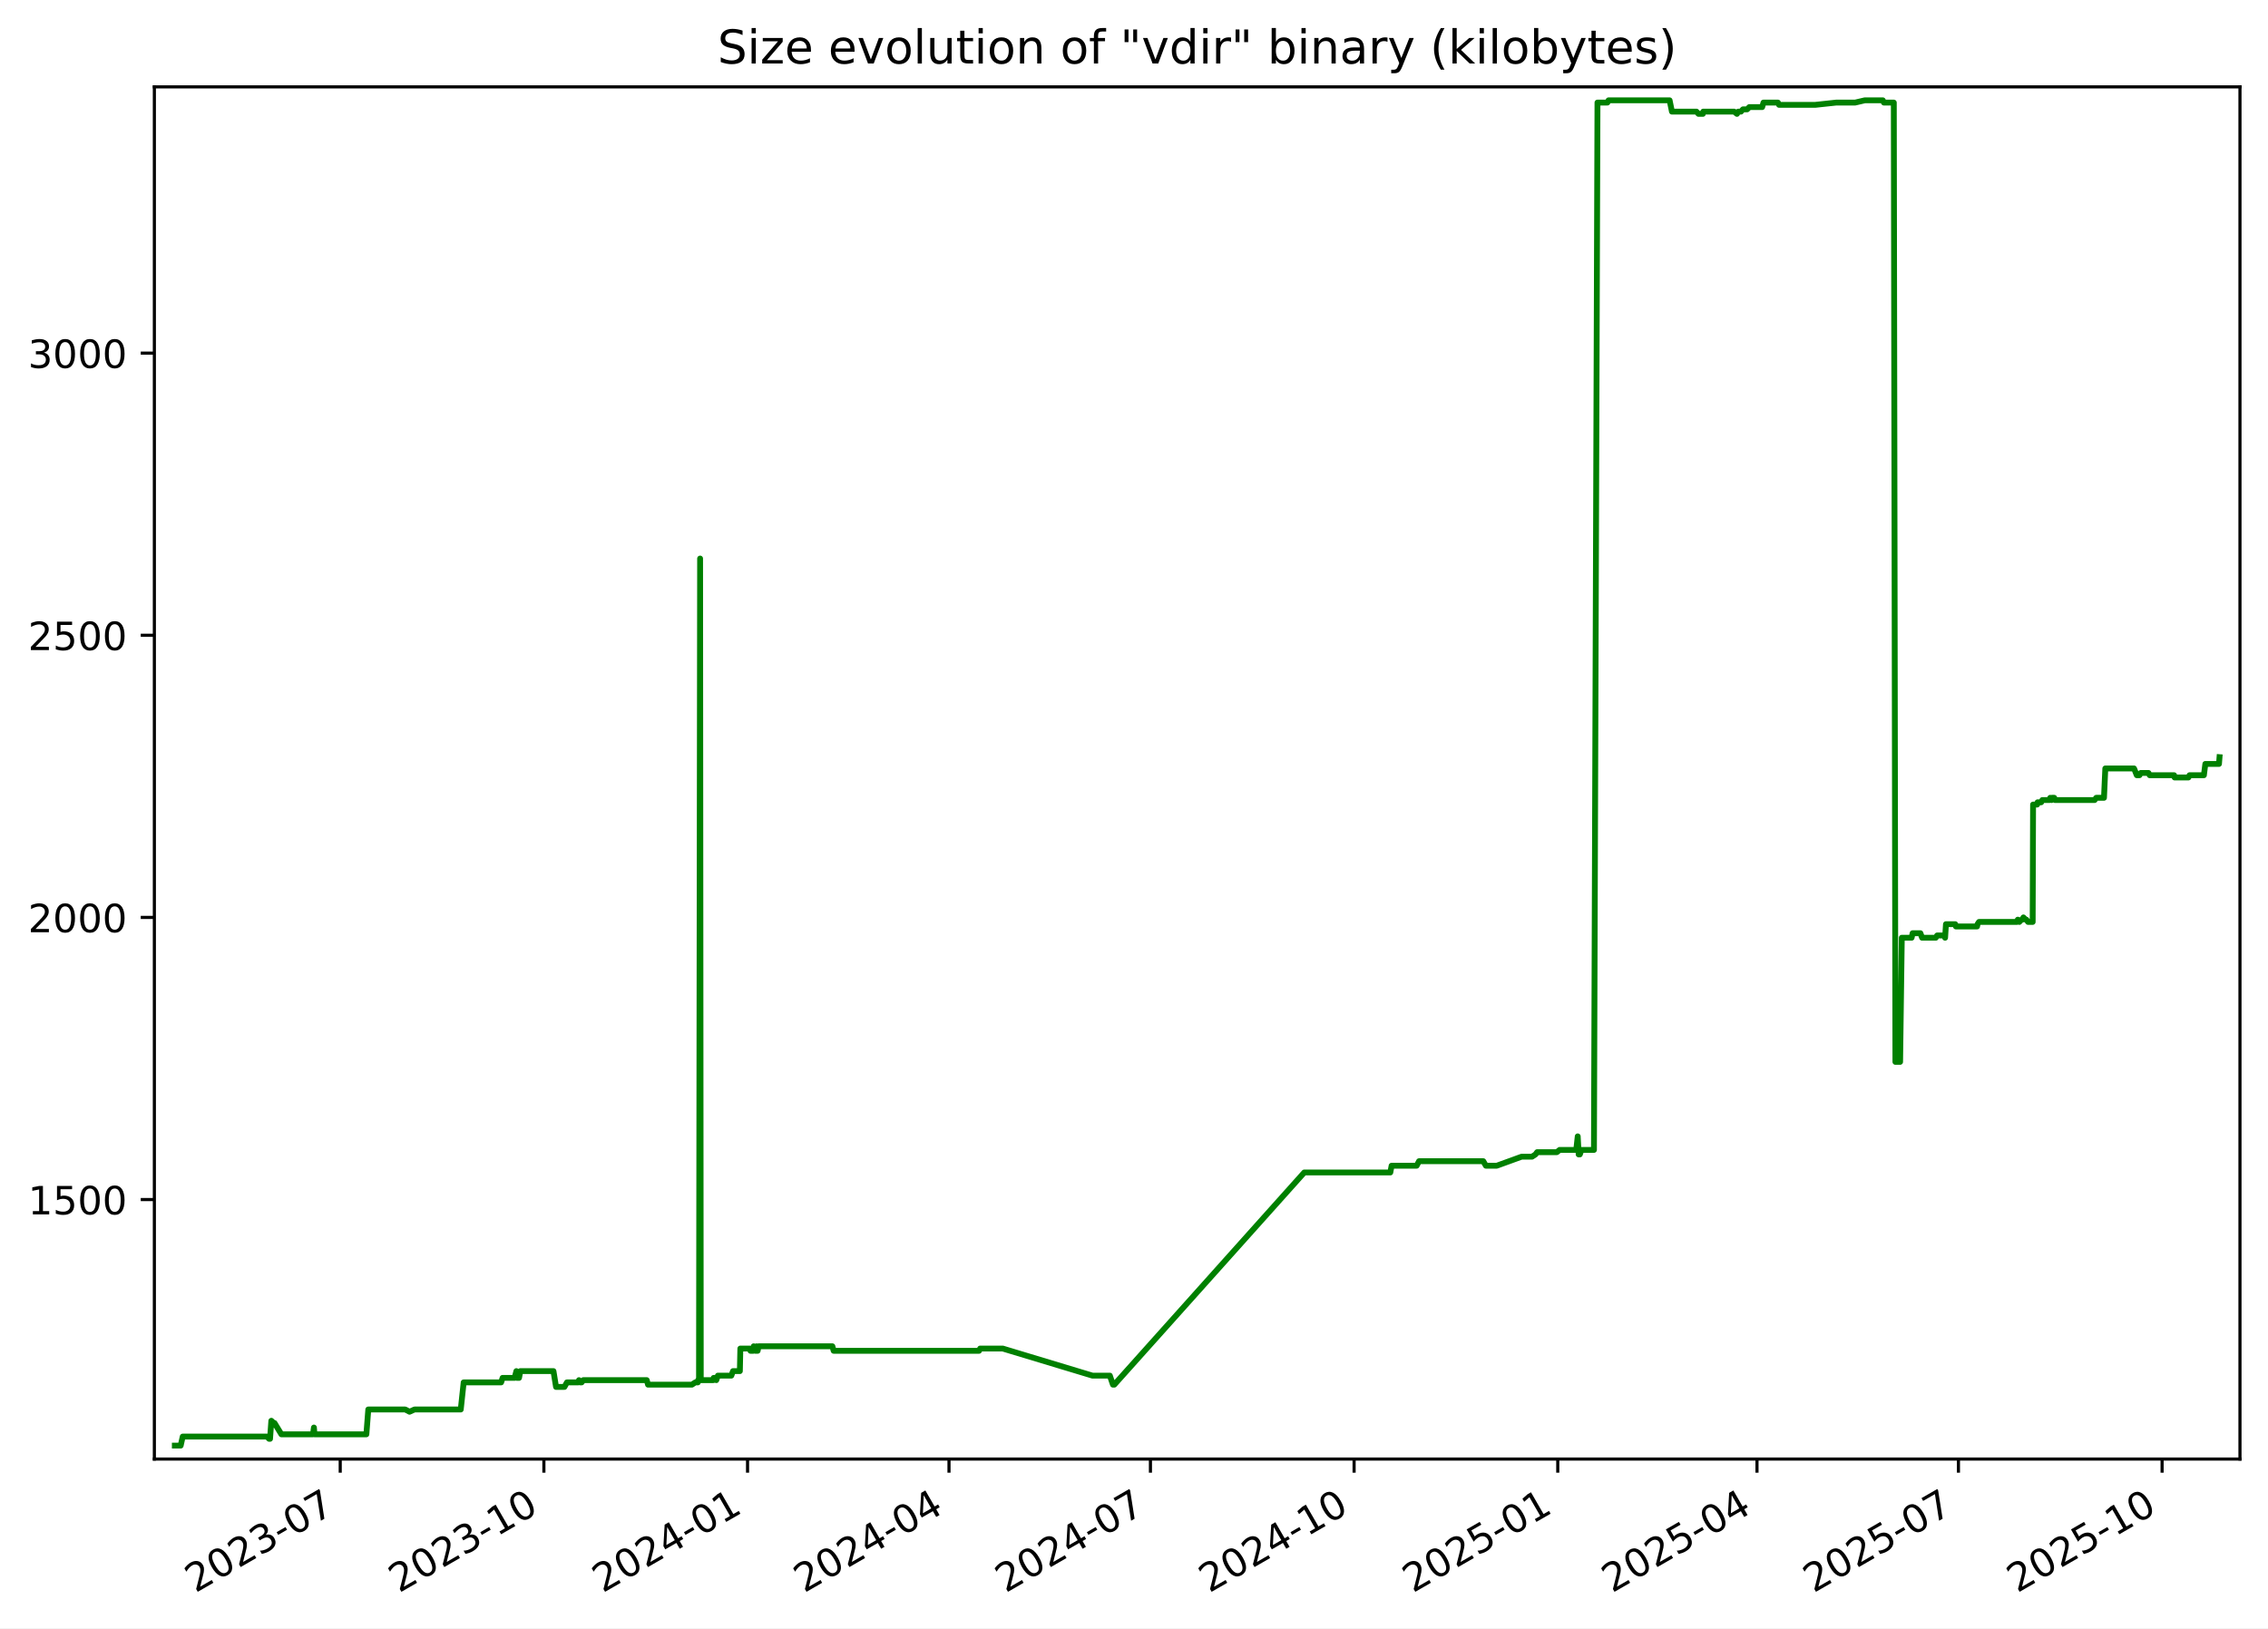
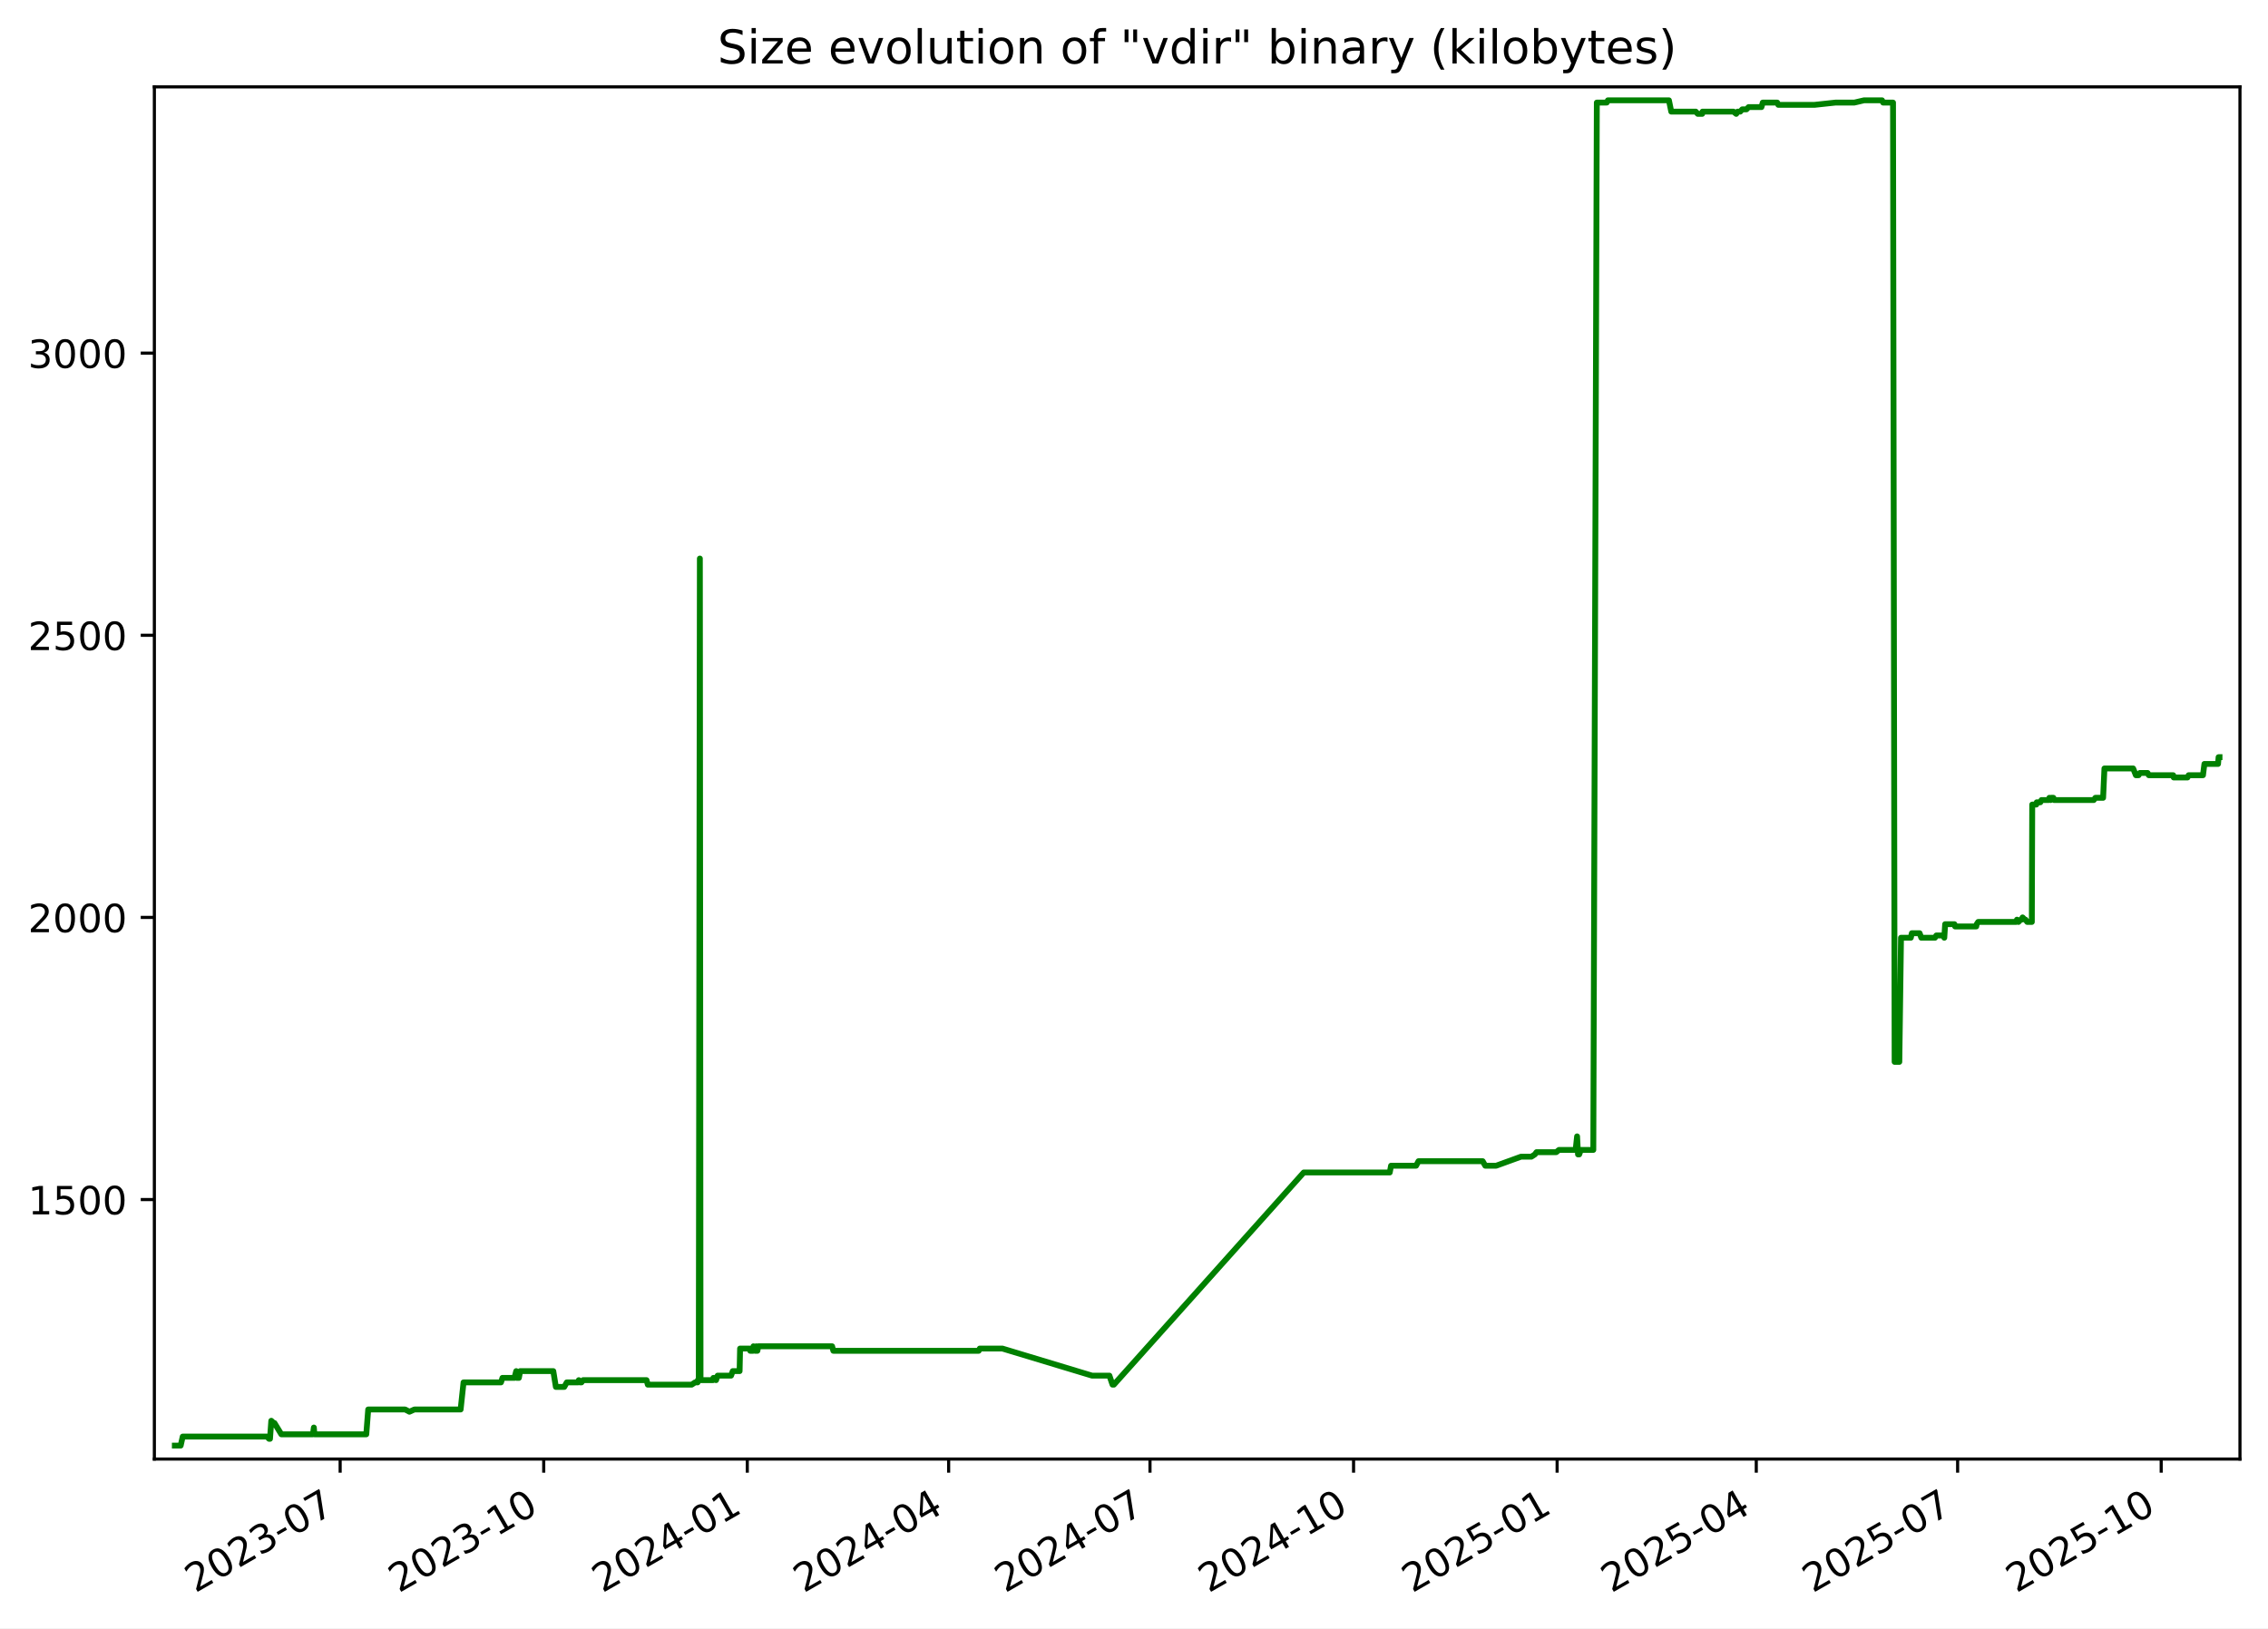
<svg xmlns="http://www.w3.org/2000/svg" xmlns:xlink="http://www.w3.org/1999/xlink" width="582.53pt" height="418.303pt" viewBox="0 0 582.53 418.303" version="1.1">
  <defs>
    <style type="text/css">*{stroke-linejoin: round; stroke-linecap: butt}</style>
  </defs>
  <g id="figure_1">
    <g id="patch_1">
      <path d="M -0 418.303  L 582.53 418.303  L 582.53 0  L -0 0  z " style="fill: #ffffff" />
    </g>
    <g id="axes_1">
      <g id="patch_2">
        <path d="M 39.65 374.83  L 575.33 374.83  L 575.33 22.318  L 39.65 22.318  z " style="fill: #ffffff" />
      </g>
      <g id="matplotlib.axis_1">
        <g id="xtick_1">
          <g id="line2d_1">
            <defs>
-               <path id="m3f18b991e2" d="M 0 0  L 0 3.5  " style="stroke: #000000; stroke-width: 0.8" />
+               <path id="me68d74a80e" d="M 0 0  L 0 3.5  " style="stroke: #000000; stroke-width: 0.8" />
            </defs>
            <g>
-               <use xlink:href="#m3f18b991e2" x="87.387" y="374.83" style="stroke: #000000; stroke-width: 0.8" />
+               <use xlink:href="#me68d74a80e" x="87.367" y="374.83" style="stroke: #000000; stroke-width: 0.8" />
            </g>
          </g>
          <g id="text_1">
-             <g transform="translate(50.16171 409.302) rotate(-30) scale(0.1 -0.1)">
+             <g transform="translate(50.14237 409.302) rotate(-30) scale(0.1 -0.1)">
              <defs>
                <path id="DejaVuSans-32" d="M 1228 531  L 3431 531  L 3431 0  L 469 0  L 469 531  Q 828 903 1448 1529  Q 2069 2156 2228 2338  Q 2531 2678 2651 2914  Q 2772 3150 2772 3378  Q 2772 3750 2511 3984  Q 2250 4219 1831 4219  Q 1534 4219 1204 4116  Q 875 4013 500 3803  L 500 4441  Q 881 4594 1212 4672  Q 1544 4750 1819 4750  Q 2544 4750 2975 4387  Q 3406 4025 3406 3419  Q 3406 3131 3298 2873  Q 3191 2616 2906 2266  Q 2828 2175 2409 1742  Q 1991 1309 1228 531  z " transform="scale(0.015625)" />
                <path id="DejaVuSans-30" d="M 2034 4250  Q 1547 4250 1301 3770  Q 1056 3291 1056 2328  Q 1056 1369 1301 889  Q 1547 409 2034 409  Q 2525 409 2770 889  Q 3016 1369 3016 2328  Q 3016 3291 2770 3770  Q 2525 4250 2034 4250  z M 2034 4750  Q 2819 4750 3233 4129  Q 3647 3509 3647 2328  Q 3647 1150 3233 529  Q 2819 -91 2034 -91  Q 1250 -91 836 529  Q 422 1150 422 2328  Q 422 3509 836 4129  Q 1250 4750 2034 4750  z " transform="scale(0.015625)" />
                <path id="DejaVuSans-33" d="M 2597 2516  Q 3050 2419 3304 2112  Q 3559 1806 3559 1356  Q 3559 666 3084 287  Q 2609 -91 1734 -91  Q 1441 -91 1130 -33  Q 819 25 488 141  L 488 750  Q 750 597 1062 519  Q 1375 441 1716 441  Q 2309 441 2620 675  Q 2931 909 2931 1356  Q 2931 1769 2642 2001  Q 2353 2234 1838 2234  L 1294 2234  L 1294 2753  L 1863 2753  Q 2328 2753 2575 2939  Q 2822 3125 2822 3475  Q 2822 3834 2567 4026  Q 2313 4219 1838 4219  Q 1578 4219 1281 4162  Q 984 4106 628 3988  L 628 4550  Q 988 4650 1302 4700  Q 1616 4750 1894 4750  Q 2613 4750 3031 4423  Q 3450 4097 3450 3541  Q 3450 3153 3228 2886  Q 3006 2619 2597 2516  z " transform="scale(0.015625)" />
                <path id="DejaVuSans-2d" d="M 313 2009  L 1997 2009  L 1997 1497  L 313 1497  L 313 2009  z " transform="scale(0.015625)" />
                <path id="DejaVuSans-37" d="M 525 4666  L 3525 4666  L 3525 4397  L 1831 0  L 1172 0  L 2766 4134  L 525 4134  L 525 4666  z " transform="scale(0.015625)" />
              </defs>
              <use xlink:href="#DejaVuSans-32" />
              <use xlink:href="#DejaVuSans-30" x="63.623" />
              <use xlink:href="#DejaVuSans-32" x="127.246" />
              <use xlink:href="#DejaVuSans-33" x="190.869" />
              <use xlink:href="#DejaVuSans-2d" x="254.492" />
              <use xlink:href="#DejaVuSans-30" x="290.576" />
              <use xlink:href="#DejaVuSans-37" x="354.199" />
            </g>
          </g>
        </g>
        <g id="xtick_2">
          <g id="line2d_2">
            <g>
-               <use xlink:href="#m3f18b991e2" x="139.696" y="374.83" style="stroke: #000000; stroke-width: 0.8" />
+               <use xlink:href="#me68d74a80e" x="139.653" y="374.83" style="stroke: #000000; stroke-width: 0.8" />
            </g>
          </g>
          <g id="text_2">
-             <g transform="translate(102.4712 409.302) rotate(-30) scale(0.1 -0.1)">
+             <g transform="translate(102.4281 409.302) rotate(-30) scale(0.1 -0.1)">
              <defs>
                <path id="DejaVuSans-31" d="M 794 531  L 1825 531  L 1825 4091  L 703 3866  L 703 4441  L 1819 4666  L 2450 4666  L 2450 531  L 3481 531  L 3481 0  L 794 0  L 794 531  z " transform="scale(0.015625)" />
              </defs>
              <use xlink:href="#DejaVuSans-32" />
              <use xlink:href="#DejaVuSans-30" x="63.623" />
              <use xlink:href="#DejaVuSans-32" x="127.246" />
              <use xlink:href="#DejaVuSans-33" x="190.869" />
              <use xlink:href="#DejaVuSans-2d" x="254.492" />
              <use xlink:href="#DejaVuSans-31" x="290.576" />
              <use xlink:href="#DejaVuSans-30" x="354.199" />
            </g>
          </g>
        </g>
        <g id="xtick_3">
          <g id="line2d_3">
            <g>
-               <use xlink:href="#m3f18b991e2" x="192.006" y="374.83" style="stroke: #000000; stroke-width: 0.8" />
+               <use xlink:href="#me68d74a80e" x="191.939" y="374.83" style="stroke: #000000; stroke-width: 0.8" />
            </g>
          </g>
          <g id="text_3">
-             <g transform="translate(154.7808 409.302) rotate(-30) scale(0.1 -0.1)">
+             <g transform="translate(154.7138 409.302) rotate(-30) scale(0.1 -0.1)">
              <defs>
                <path id="DejaVuSans-34" d="M 2419 4116  L 825 1625  L 2419 1625  L 2419 4116  z M 2253 4666  L 3047 4666  L 3047 1625  L 3713 1625  L 3713 1100  L 3047 1100  L 3047 0  L 2419 0  L 2419 1100  L 313 1100  L 313 1709  L 2253 4666  z " transform="scale(0.015625)" />
              </defs>
              <use xlink:href="#DejaVuSans-32" />
              <use xlink:href="#DejaVuSans-30" x="63.623" />
              <use xlink:href="#DejaVuSans-32" x="127.246" />
              <use xlink:href="#DejaVuSans-34" x="190.869" />
              <use xlink:href="#DejaVuSans-2d" x="254.492" />
              <use xlink:href="#DejaVuSans-30" x="290.576" />
              <use xlink:href="#DejaVuSans-31" x="354.199" />
            </g>
          </g>
        </g>
        <g id="xtick_4">
          <g id="line2d_4">
            <g>
-               <use xlink:href="#m3f18b991e2" x="243.747" y="374.83" style="stroke: #000000; stroke-width: 0.8" />
+               <use xlink:href="#me68d74a80e" x="243.656" y="374.83" style="stroke: #000000; stroke-width: 0.8" />
            </g>
          </g>
          <g id="text_4">
-             <g transform="translate(206.5217 409.302) rotate(-30) scale(0.1 -0.1)">
+             <g transform="translate(206.4312 409.302) rotate(-30) scale(0.1 -0.1)">
              <use xlink:href="#DejaVuSans-32" />
              <use xlink:href="#DejaVuSans-30" x="63.623" />
              <use xlink:href="#DejaVuSans-32" x="127.246" />
              <use xlink:href="#DejaVuSans-34" x="190.869" />
              <use xlink:href="#DejaVuSans-2d" x="254.492" />
              <use xlink:href="#DejaVuSans-30" x="290.576" />
              <use xlink:href="#DejaVuSans-34" x="354.199" />
            </g>
          </g>
        </g>
        <g id="xtick_5">
          <g id="line2d_5">
            <g>
-               <use xlink:href="#m3f18b991e2" x="295.487" y="374.83" style="stroke: #000000; stroke-width: 0.8" />
+               <use xlink:href="#me68d74a80e" x="295.373" y="374.83" style="stroke: #000000; stroke-width: 0.8" />
            </g>
          </g>
          <g id="text_5">
-             <g transform="translate(258.2627 409.302) rotate(-30) scale(0.1 -0.1)">
+             <g transform="translate(258.1486 409.302) rotate(-30) scale(0.1 -0.1)">
              <use xlink:href="#DejaVuSans-32" />
              <use xlink:href="#DejaVuSans-30" x="63.623" />
              <use xlink:href="#DejaVuSans-32" x="127.246" />
              <use xlink:href="#DejaVuSans-34" x="190.869" />
              <use xlink:href="#DejaVuSans-2d" x="254.492" />
              <use xlink:href="#DejaVuSans-30" x="290.576" />
              <use xlink:href="#DejaVuSans-37" x="354.199" />
            </g>
          </g>
        </g>
        <g id="xtick_6">
          <g id="line2d_6">
            <g>
-               <use xlink:href="#m3f18b991e2" x="347.797" y="374.83" style="stroke: #000000; stroke-width: 0.8" />
+               <use xlink:href="#me68d74a80e" x="347.659" y="374.83" style="stroke: #000000; stroke-width: 0.8" />
            </g>
          </g>
          <g id="text_6">
-             <g transform="translate(310.5722 409.302) rotate(-30) scale(0.1 -0.1)">
+             <g transform="translate(310.4343 409.302) rotate(-30) scale(0.1 -0.1)">
              <use xlink:href="#DejaVuSans-32" />
              <use xlink:href="#DejaVuSans-30" x="63.623" />
              <use xlink:href="#DejaVuSans-32" x="127.246" />
              <use xlink:href="#DejaVuSans-34" x="190.869" />
              <use xlink:href="#DejaVuSans-2d" x="254.492" />
              <use xlink:href="#DejaVuSans-31" x="290.576" />
              <use xlink:href="#DejaVuSans-30" x="354.199" />
            </g>
          </g>
        </g>
        <g id="xtick_7">
          <g id="line2d_7">
            <g>
-               <use xlink:href="#m3f18b991e2" x="400.107" y="374.83" style="stroke: #000000; stroke-width: 0.8" />
+               <use xlink:href="#me68d74a80e" x="399.945" y="374.83" style="stroke: #000000; stroke-width: 0.8" />
            </g>
          </g>
          <g id="text_7">
-             <g transform="translate(362.8817 409.302) rotate(-30) scale(0.1 -0.1)">
+             <g transform="translate(362.72 409.302) rotate(-30) scale(0.1 -0.1)">
              <defs>
                <path id="DejaVuSans-35" d="M 691 4666  L 3169 4666  L 3169 4134  L 1269 4134  L 1269 2991  Q 1406 3038 1543 3061  Q 1681 3084 1819 3084  Q 2600 3084 3056 2656  Q 3513 2228 3513 1497  Q 3513 744 3044 326  Q 2575 -91 1722 -91  Q 1428 -91 1123 -41  Q 819 9 494 109  L 494 744  Q 775 591 1075 516  Q 1375 441 1709 441  Q 2250 441 2565 725  Q 2881 1009 2881 1497  Q 2881 1984 2565 2268  Q 2250 2553 1709 2553  Q 1456 2553 1204 2497  Q 953 2441 691 2322  L 691 4666  z " transform="scale(0.015625)" />
              </defs>
              <use xlink:href="#DejaVuSans-32" />
              <use xlink:href="#DejaVuSans-30" x="63.623" />
              <use xlink:href="#DejaVuSans-32" x="127.246" />
              <use xlink:href="#DejaVuSans-35" x="190.869" />
              <use xlink:href="#DejaVuSans-2d" x="254.492" />
              <use xlink:href="#DejaVuSans-30" x="290.576" />
              <use xlink:href="#DejaVuSans-31" x="354.199" />
            </g>
          </g>
        </g>
        <g id="xtick_8">
          <g id="line2d_8">
            <g>
-               <use xlink:href="#m3f18b991e2" x="451.279" y="374.83" style="stroke: #000000; stroke-width: 0.8" />
+               <use xlink:href="#me68d74a80e" x="451.094" y="374.83" style="stroke: #000000; stroke-width: 0.8" />
            </g>
          </g>
          <g id="text_8">
-             <g transform="translate(414.0541 409.302) rotate(-30) scale(0.1 -0.1)">
+             <g transform="translate(413.8691 409.302) rotate(-30) scale(0.1 -0.1)">
              <use xlink:href="#DejaVuSans-32" />
              <use xlink:href="#DejaVuSans-30" x="63.623" />
              <use xlink:href="#DejaVuSans-32" x="127.246" />
              <use xlink:href="#DejaVuSans-35" x="190.869" />
              <use xlink:href="#DejaVuSans-2d" x="254.492" />
              <use xlink:href="#DejaVuSans-30" x="290.576" />
              <use xlink:href="#DejaVuSans-34" x="354.199" />
            </g>
          </g>
        </g>
        <g id="xtick_9">
          <g id="line2d_9">
            <g>
-               <use xlink:href="#m3f18b991e2" x="503.02" y="374.83" style="stroke: #000000; stroke-width: 0.8" />
+               <use xlink:href="#me68d74a80e" x="502.811" y="374.83" style="stroke: #000000; stroke-width: 0.8" />
            </g>
          </g>
          <g id="text_9">
-             <g transform="translate(465.7951 409.302) rotate(-30) scale(0.1 -0.1)">
+             <g transform="translate(465.5865 409.302) rotate(-30) scale(0.1 -0.1)">
              <use xlink:href="#DejaVuSans-32" />
              <use xlink:href="#DejaVuSans-30" x="63.623" />
              <use xlink:href="#DejaVuSans-32" x="127.246" />
              <use xlink:href="#DejaVuSans-35" x="190.869" />
              <use xlink:href="#DejaVuSans-2d" x="254.492" />
              <use xlink:href="#DejaVuSans-30" x="290.576" />
              <use xlink:href="#DejaVuSans-37" x="354.199" />
            </g>
          </g>
        </g>
        <g id="xtick_10">
          <g id="line2d_10">
            <g>
-               <use xlink:href="#m3f18b991e2" x="555.329" y="374.83" style="stroke: #000000; stroke-width: 0.8" />
+               <use xlink:href="#me68d74a80e" x="555.097" y="374.83" style="stroke: #000000; stroke-width: 0.8" />
            </g>
          </g>
          <g id="text_10">
-             <g transform="translate(518.1046 409.302) rotate(-30) scale(0.1 -0.1)">
+             <g transform="translate(517.8722 409.302) rotate(-30) scale(0.1 -0.1)">
              <use xlink:href="#DejaVuSans-32" />
              <use xlink:href="#DejaVuSans-30" x="63.623" />
              <use xlink:href="#DejaVuSans-32" x="127.246" />
              <use xlink:href="#DejaVuSans-35" x="190.869" />
              <use xlink:href="#DejaVuSans-2d" x="254.492" />
              <use xlink:href="#DejaVuSans-31" x="290.576" />
              <use xlink:href="#DejaVuSans-30" x="354.199" />
            </g>
          </g>
        </g>
      </g>
      <g id="matplotlib.axis_2">
        <g id="ytick_1">
          <g id="line2d_11">
            <defs>
-               <path id="m0f7ed75297" d="M 0 0  L -3.5 0  " style="stroke: #000000; stroke-width: 0.8" />
+               <path id="md08369a592" d="M 0 0  L -3.5 0  " style="stroke: #000000; stroke-width: 0.8" />
            </defs>
            <g>
-               <use xlink:href="#m0f7ed75297" x="39.65" y="308.169" style="stroke: #000000; stroke-width: 0.8" />
+               <use xlink:href="#md08369a592" x="39.65" y="308.169" style="stroke: #000000; stroke-width: 0.8" />
            </g>
          </g>
          <g id="text_11">
            <g transform="translate(7.2 311.968) scale(0.1 -0.1)">
              <use xlink:href="#DejaVuSans-31" />
              <use xlink:href="#DejaVuSans-35" x="63.623" />
              <use xlink:href="#DejaVuSans-30" x="127.246" />
              <use xlink:href="#DejaVuSans-30" x="190.869" />
            </g>
          </g>
        </g>
        <g id="ytick_2">
          <g id="line2d_12">
            <g>
-               <use xlink:href="#m0f7ed75297" x="39.65" y="235.686" style="stroke: #000000; stroke-width: 0.8" />
+               <use xlink:href="#md08369a592" x="39.65" y="235.686" style="stroke: #000000; stroke-width: 0.8" />
            </g>
          </g>
          <g id="text_12">
            <g transform="translate(7.2 239.4848) scale(0.1 -0.1)">
              <use xlink:href="#DejaVuSans-32" />
              <use xlink:href="#DejaVuSans-30" x="63.623" />
              <use xlink:href="#DejaVuSans-30" x="127.246" />
              <use xlink:href="#DejaVuSans-30" x="190.869" />
            </g>
          </g>
        </g>
        <g id="ytick_3">
          <g id="line2d_13">
            <g>
-               <use xlink:href="#m0f7ed75297" x="39.65" y="163.202" style="stroke: #000000; stroke-width: 0.8" />
+               <use xlink:href="#md08369a592" x="39.65" y="163.202" style="stroke: #000000; stroke-width: 0.8" />
            </g>
          </g>
          <g id="text_13">
            <g transform="translate(7.2 167.0015) scale(0.1 -0.1)">
              <use xlink:href="#DejaVuSans-32" />
              <use xlink:href="#DejaVuSans-35" x="63.623" />
              <use xlink:href="#DejaVuSans-30" x="127.246" />
              <use xlink:href="#DejaVuSans-30" x="190.869" />
            </g>
          </g>
        </g>
        <g id="ytick_4">
          <g id="line2d_14">
            <g>
-               <use xlink:href="#m0f7ed75297" x="39.65" y="90.719" style="stroke: #000000; stroke-width: 0.8" />
+               <use xlink:href="#md08369a592" x="39.65" y="90.719" style="stroke: #000000; stroke-width: 0.8" />
            </g>
          </g>
          <g id="text_14">
            <g transform="translate(7.2 94.51831) scale(0.1 -0.1)">
              <use xlink:href="#DejaVuSans-33" />
              <use xlink:href="#DejaVuSans-30" x="63.623" />
              <use xlink:href="#DejaVuSans-30" x="127.246" />
              <use xlink:href="#DejaVuSans-30" x="190.869" />
            </g>
          </g>
        </g>
      </g>
      <g id="line2d_15">
-         <path d="M 44.902 371.374  L 46.407 371.374  L 46.933 369.055  L 68.59 369.055  L 69.126 369.635  L 69.358 369.635  L 69.691 364.996  L 70.302 365.575  L 70.504 365.575  L 72.276 368.475  L 80.388 368.475  L 80.63 366.735  L 80.774 368.475  L 94.101 368.475  L 94.596 362.096  L 104.091 362.096  L 105.181 362.676  L 106.47 362.096  L 118.345 362.096  L 119.094 355.138  L 128.715 355.138  L 129.087 353.978  L 132.174 353.978  L 132.628 352.239  L 132.792 353.978  L 133.315 353.978  L 133.646 352.239  L 142.158 352.239  L 142.817 356.298  L 144.975 356.298  L 145.622 355.138  L 148.483 355.138  L 148.71 354.558  L 149.01 355.138  L 149.395 355.138  L 149.82 354.558  L 166.117 354.558  L 166.443 355.718  L 177.71 355.718  L 178.589 355.138  L 179.24 355.138  L 179.301 354.558  L 179.54 354.558  L 179.82 143.487  L 179.99 354.558  L 183.24 354.558  L 183.299 353.978  L 183.718 353.978  L 183.978 354.558  L 184.392 353.398  L 187.838 353.398  L 188.27 352.239  L 190.033 352.239  L 190.155 346.44  L 192.56 346.44  L 192.757 347.02  L 193.516 347.02  L 193.585 345.86  L 194.017 347.02  L 194.263 347.02  L 194.312 345.86  L 194.463 347.02  L 194.602 347.02  L 194.841 345.86  L 213.802 345.86  L 214.122 347.02  L 251.474 347.02  L 251.746 346.44  L 257.552 346.44  L 280.597 353.398  L 285.057 353.398  L 285.858 355.718  L 286.204 355.718  L 334.995 301.21  L 357.097 301.21  L 357.428 299.471  L 363.864 299.471  L 364.479 298.311  L 380.975 298.311  L 381.642 299.471  L 384.442 299.471  L 390.828 297.151  L 393.491 297.151  L 394.39 296.571  L 394.809 295.992  L 399.876 295.992  L 400.585 295.412  L 404.857 295.412  L 405.236 291.933  L 405.475 296.571  L 405.777 296.571  L 406.196 295.412  L 409.404 295.412  L 410.307 26.354  L 412.854 26.354  L 413.158 25.774  L 428.836 25.774  L 429.433 28.673  L 435.721 28.673  L 436.256 29.253  L 437.378 29.253  L 437.477 28.673  L 445.413 28.673  L 446.132 29.253  L 446.481 28.673  L 447.164 28.673  L 447.675 28.094  L 448.751 28.094  L 449.315 27.514  L 452.609 27.514  L 452.944 26.354  L 456.661 26.354  L 456.945 26.934  L 466.262 26.934  L 471.638 26.354  L 476.48 26.354  L 478.965 25.774  L 483.597 25.774  L 483.87 26.354  L 486.42 26.354  L 486.831 272.797  L 488.038 272.797  L 488.47 240.904  L 490.994 240.904  L 491.249 239.745  L 493.252 239.745  L 493.685 240.904  L 497.198 240.904  L 497.543 240.324  L 499.365 240.324  L 499.593 240.904  L 499.813 237.425  L 502.206 237.425  L 502.364 238.005  L 507.802 238.005  L 507.916 237.425  L 508.307 236.845  L 518.057 236.845  L 518.262 236.265  L 518.664 236.845  L 519.201 236.265  L 519.42 236.265  L 519.711 235.686  L 520.299 236.265  L 520.467 236.265  L 520.908 236.845  L 522.089 236.845  L 522.19 206.692  L 523.239 206.692  L 523.344 206.112  L 524.272 206.112  L 524.572 205.533  L 526.388 205.533  L 526.594 204.953  L 526.933 205.533  L 527.047 204.953  L 527.622 204.953  L 527.817 205.533  L 537.99 205.533  L 538.42 204.953  L 540.405 204.953  L 540.743 197.414  L 548.122 197.414  L 548.828 199.154  L 549.521 199.154  L 549.847 198.574  L 551.838 198.574  L 552.141 199.154  L 558.415 199.154  L 558.548 199.734  L 562.092 199.734  L 562.379 199.154  L 566.066 199.154  L 566.434 196.255  L 569.941 196.255  L 570.078 194.515  L 570.078 194.515  " clip-path="url(#p6debea1cbf)" style="fill: none; stroke: #008000; stroke-width: 1.5; stroke-linecap: square" />
+         <path d="M 44.902 371.374  L 46.406 371.374  L 46.932 369.055  L 68.579 369.055  L 69.115 369.635  L 69.347 369.635  L 69.68 364.996  L 70.29 365.575  L 70.492 365.575  L 72.264 368.475  L 80.372 368.475  L 80.613 366.735  L 80.757 368.475  L 94.079 368.475  L 94.574 362.096  L 104.064 362.096  L 105.154 362.676  L 106.442 362.096  L 118.311 362.096  L 119.06 355.138  L 128.677 355.138  L 129.049 353.978  L 132.135 353.978  L 132.588 352.239  L 132.752 353.978  L 133.275 353.978  L 133.605 352.239  L 142.114 352.239  L 142.773 356.298  L 144.93 356.298  L 145.576 355.138  L 148.436 355.138  L 148.663 354.558  L 148.962 355.138  L 149.348 355.138  L 149.772 354.558  L 166.062 354.558  L 166.387 355.718  L 177.65 355.718  L 178.528 355.138  L 179.178 355.138  L 179.24 354.558  L 179.479 354.558  L 179.759 143.487  L 179.928 354.558  L 183.177 354.558  L 183.236 353.978  L 183.655 353.978  L 183.915 354.558  L 184.328 353.398  L 187.773 353.398  L 188.204 352.239  L 189.966 352.239  L 190.089 346.44  L 192.493 346.44  L 192.689 347.02  L 193.448 347.02  L 193.517 345.86  L 193.949 347.02  L 194.195 347.02  L 194.244 345.86  L 194.395 347.02  L 194.534 347.02  L 194.773 345.86  L 213.725 345.86  L 214.045 347.02  L 251.38 347.02  L 251.652 346.44  L 257.456 346.44  L 280.49 353.398  L 284.948 353.398  L 285.748 355.718  L 286.094 355.718  L 334.863 301.21  L 356.955 301.21  L 357.286 299.471  L 363.719 299.471  L 364.334 298.311  L 380.822 298.311  L 381.489 299.471  L 384.287 299.471  L 390.671 297.151  L 393.332 297.151  L 394.231 296.571  L 394.65 295.992  L 399.715 295.992  L 400.423 295.412  L 404.693 295.412  L 405.072 291.933  L 405.311 296.571  L 405.613 296.571  L 406.032 295.412  L 409.238 295.412  L 410.141 26.354  L 412.686 26.354  L 412.991 25.774  L 428.661 25.774  L 429.258 28.673  L 435.543 28.673  L 436.078 29.253  L 437.2 29.253  L 437.299 28.673  L 445.231 28.673  L 445.949 29.253  L 446.298 28.673  L 446.981 28.673  L 447.491 28.094  L 448.568 28.094  L 449.131 27.514  L 452.423 27.514  L 452.758 26.354  L 456.473 26.354  L 456.757 26.934  L 466.07 26.934  L 471.444 26.354  L 476.284 26.354  L 478.767 25.774  L 483.397 25.774  L 483.67 26.354  L 486.219 26.354  L 486.63 272.797  L 487.836 272.797  L 488.268 240.904  L 490.791 240.904  L 491.046 239.745  L 493.048 239.745  L 493.48 240.904  L 496.992 240.904  L 497.337 240.324  L 499.158 240.324  L 499.386 240.904  L 499.606 237.425  L 501.998 237.425  L 502.156 238.005  L 507.592 238.005  L 507.706 237.425  L 508.096 236.845  L 517.842 236.845  L 518.047 236.265  L 518.448 236.845  L 518.985 236.265  L 519.204 236.265  L 519.494 235.686  L 520.083 236.265  L 520.251 236.265  L 520.691 236.845  L 521.871 236.845  L 521.973 206.692  L 523.021 206.692  L 523.127 206.112  L 524.054 206.112  L 524.353 205.533  L 526.169 205.533  L 526.375 204.953  L 526.714 205.533  L 526.828 204.953  L 527.402 204.953  L 527.597 205.533  L 537.765 205.533  L 538.195 204.953  L 540.18 204.953  L 540.518 197.414  L 547.893 197.414  L 548.598 199.154  L 549.291 199.154  L 549.617 198.574  L 551.607 198.574  L 551.91 199.154  L 558.181 199.154  L 558.314 199.734  L 561.856 199.734  L 562.143 199.154  L 565.829 199.154  L 566.197 196.255  L 569.702 196.255  L 569.839 194.515  L 570.078 194.515  L 570.078 194.515  " clip-path="url(#pb4fbdada7d)" style="fill: none; stroke: #008000; stroke-width: 1.5; stroke-linecap: square" />
      </g>
      <g id="patch_3">
        <path d="M 39.65 374.83  L 39.65 22.318  " style="fill: none; stroke: #000000; stroke-width: 0.8; stroke-linejoin: miter; stroke-linecap: square" />
      </g>
      <g id="patch_4">
        <path d="M 575.33 374.83  L 575.33 22.318  " style="fill: none; stroke: #000000; stroke-width: 0.8; stroke-linejoin: miter; stroke-linecap: square" />
      </g>
      <g id="patch_5">
        <path d="M 39.65 374.83  L 575.33 374.83  " style="fill: none; stroke: #000000; stroke-width: 0.8; stroke-linejoin: miter; stroke-linecap: square" />
      </g>
      <g id="patch_6">
        <path d="M 39.65 22.318  L 575.33 22.318  " style="fill: none; stroke: #000000; stroke-width: 0.8; stroke-linejoin: miter; stroke-linecap: square" />
      </g>
      <g id="text_15">
        <g transform="translate(184.3006 16.31812) scale(0.12 -0.12)">
          <defs>
            <path id="DejaVuSans-53" d="M 3425 4513  L 3425 3897  Q 3066 4069 2747 4153  Q 2428 4238 2131 4238  Q 1616 4238 1336 4038  Q 1056 3838 1056 3469  Q 1056 3159 1242 3001  Q 1428 2844 1947 2747  L 2328 2669  Q 3034 2534 3370 2195  Q 3706 1856 3706 1288  Q 3706 609 3251 259  Q 2797 -91 1919 -91  Q 1588 -91 1214 -16  Q 841 59 441 206  L 441 856  Q 825 641 1194 531  Q 1563 422 1919 422  Q 2459 422 2753 634  Q 3047 847 3047 1241  Q 3047 1584 2836 1778  Q 2625 1972 2144 2069  L 1759 2144  Q 1053 2284 737 2584  Q 422 2884 422 3419  Q 422 4038 858 4394  Q 1294 4750 2059 4750  Q 2388 4750 2728 4690  Q 3069 4631 3425 4513  z " transform="scale(0.015625)" />
            <path id="DejaVuSans-69" d="M 603 3500  L 1178 3500  L 1178 0  L 603 0  L 603 3500  z M 603 4863  L 1178 4863  L 1178 4134  L 603 4134  L 603 4863  z " transform="scale(0.015625)" />
            <path id="DejaVuSans-7a" d="M 353 3500  L 3084 3500  L 3084 2975  L 922 459  L 3084 459  L 3084 0  L 275 0  L 275 525  L 2438 3041  L 353 3041  L 353 3500  z " transform="scale(0.015625)" />
            <path id="DejaVuSans-65" d="M 3597 1894  L 3597 1613  L 953 1613  Q 991 1019 1311 708  Q 1631 397 2203 397  Q 2534 397 2845 478  Q 3156 559 3463 722  L 3463 178  Q 3153 47 2828 -22  Q 2503 -91 2169 -91  Q 1331 -91 842 396  Q 353 884 353 1716  Q 353 2575 817 3079  Q 1281 3584 2069 3584  Q 2775 3584 3186 3129  Q 3597 2675 3597 1894  z M 3022 2063  Q 3016 2534 2758 2815  Q 2500 3097 2075 3097  Q 1594 3097 1305 2825  Q 1016 2553 972 2059  L 3022 2063  z " transform="scale(0.015625)" />
            <path id="DejaVuSans-20" transform="scale(0.015625)" />
            <path id="DejaVuSans-76" d="M 191 3500  L 800 3500  L 1894 563  L 2988 3500  L 3597 3500  L 2284 0  L 1503 0  L 191 3500  z " transform="scale(0.015625)" />
            <path id="DejaVuSans-6f" d="M 1959 3097  Q 1497 3097 1228 2736  Q 959 2375 959 1747  Q 959 1119 1226 758  Q 1494 397 1959 397  Q 2419 397 2687 759  Q 2956 1122 2956 1747  Q 2956 2369 2687 2733  Q 2419 3097 1959 3097  z M 1959 3584  Q 2709 3584 3137 3096  Q 3566 2609 3566 1747  Q 3566 888 3137 398  Q 2709 -91 1959 -91  Q 1206 -91 779 398  Q 353 888 353 1747  Q 353 2609 779 3096  Q 1206 3584 1959 3584  z " transform="scale(0.015625)" />
            <path id="DejaVuSans-6c" d="M 603 4863  L 1178 4863  L 1178 0  L 603 0  L 603 4863  z " transform="scale(0.015625)" />
            <path id="DejaVuSans-75" d="M 544 1381  L 544 3500  L 1119 3500  L 1119 1403  Q 1119 906 1312 657  Q 1506 409 1894 409  Q 2359 409 2629 706  Q 2900 1003 2900 1516  L 2900 3500  L 3475 3500  L 3475 0  L 2900 0  L 2900 538  Q 2691 219 2414 64  Q 2138 -91 1772 -91  Q 1169 -91 856 284  Q 544 659 544 1381  z M 1991 3584  L 1991 3584  z " transform="scale(0.015625)" />
            <path id="DejaVuSans-74" d="M 1172 4494  L 1172 3500  L 2356 3500  L 2356 3053  L 1172 3053  L 1172 1153  Q 1172 725 1289 603  Q 1406 481 1766 481  L 2356 481  L 2356 0  L 1766 0  Q 1100 0 847 248  Q 594 497 594 1153  L 594 3053  L 172 3053  L 172 3500  L 594 3500  L 594 4494  L 1172 4494  z " transform="scale(0.015625)" />
            <path id="DejaVuSans-6e" d="M 3513 2113  L 3513 0  L 2938 0  L 2938 2094  Q 2938 2591 2744 2837  Q 2550 3084 2163 3084  Q 1697 3084 1428 2787  Q 1159 2491 1159 1978  L 1159 0  L 581 0  L 581 3500  L 1159 3500  L 1159 2956  Q 1366 3272 1645 3428  Q 1925 3584 2291 3584  Q 2894 3584 3203 3211  Q 3513 2838 3513 2113  z " transform="scale(0.015625)" />
            <path id="DejaVuSans-66" d="M 2375 4863  L 2375 4384  L 1825 4384  Q 1516 4384 1395 4259  Q 1275 4134 1275 3809  L 1275 3500  L 2222 3500  L 2222 3053  L 1275 3053  L 1275 0  L 697 0  L 697 3053  L 147 3053  L 147 3500  L 697 3500  L 697 3744  Q 697 4328 969 4595  Q 1241 4863 1831 4863  L 2375 4863  z " transform="scale(0.015625)" />
            <path id="DejaVuSans-22" d="M 1147 4666  L 1147 2931  L 616 2931  L 616 4666  L 1147 4666  z M 2328 4666  L 2328 2931  L 1797 2931  L 1797 4666  L 2328 4666  z " transform="scale(0.015625)" />
            <path id="DejaVuSans-64" d="M 2906 2969  L 2906 4863  L 3481 4863  L 3481 0  L 2906 0  L 2906 525  Q 2725 213 2448 61  Q 2172 -91 1784 -91  Q 1150 -91 751 415  Q 353 922 353 1747  Q 353 2572 751 3078  Q 1150 3584 1784 3584  Q 2172 3584 2448 3432  Q 2725 3281 2906 2969  z M 947 1747  Q 947 1113 1208 752  Q 1469 391 1925 391  Q 2381 391 2643 752  Q 2906 1113 2906 1747  Q 2906 2381 2643 2742  Q 2381 3103 1925 3103  Q 1469 3103 1208 2742  Q 947 2381 947 1747  z " transform="scale(0.015625)" />
            <path id="DejaVuSans-72" d="M 2631 2963  Q 2534 3019 2420 3045  Q 2306 3072 2169 3072  Q 1681 3072 1420 2755  Q 1159 2438 1159 1844  L 1159 0  L 581 0  L 581 3500  L 1159 3500  L 1159 2956  Q 1341 3275 1631 3429  Q 1922 3584 2338 3584  Q 2397 3584 2469 3576  Q 2541 3569 2628 3553  L 2631 2963  z " transform="scale(0.015625)" />
            <path id="DejaVuSans-62" d="M 3116 1747  Q 3116 2381 2855 2742  Q 2594 3103 2138 3103  Q 1681 3103 1420 2742  Q 1159 2381 1159 1747  Q 1159 1113 1420 752  Q 1681 391 2138 391  Q 2594 391 2855 752  Q 3116 1113 3116 1747  z M 1159 2969  Q 1341 3281 1617 3432  Q 1894 3584 2278 3584  Q 2916 3584 3314 3078  Q 3713 2572 3713 1747  Q 3713 922 3314 415  Q 2916 -91 2278 -91  Q 1894 -91 1617 61  Q 1341 213 1159 525  L 1159 0  L 581 0  L 581 4863  L 1159 4863  L 1159 2969  z " transform="scale(0.015625)" />
            <path id="DejaVuSans-61" d="M 2194 1759  Q 1497 1759 1228 1600  Q 959 1441 959 1056  Q 959 750 1161 570  Q 1363 391 1709 391  Q 2188 391 2477 730  Q 2766 1069 2766 1631  L 2766 1759  L 2194 1759  z M 3341 1997  L 3341 0  L 2766 0  L 2766 531  Q 2569 213 2275 61  Q 1981 -91 1556 -91  Q 1019 -91 701 211  Q 384 513 384 1019  Q 384 1609 779 1909  Q 1175 2209 1959 2209  L 2766 2209  L 2766 2266  Q 2766 2663 2505 2880  Q 2244 3097 1772 3097  Q 1472 3097 1187 3025  Q 903 2953 641 2809  L 641 3341  Q 956 3463 1253 3523  Q 1550 3584 1831 3584  Q 2591 3584 2966 3190  Q 3341 2797 3341 1997  z " transform="scale(0.015625)" />
            <path id="DejaVuSans-79" d="M 2059 -325  Q 1816 -950 1584 -1140  Q 1353 -1331 966 -1331  L 506 -1331  L 506 -850  L 844 -850  Q 1081 -850 1212 -737  Q 1344 -625 1503 -206  L 1606 56  L 191 3500  L 800 3500  L 1894 763  L 2988 3500  L 3597 3500  L 2059 -325  z " transform="scale(0.015625)" />
            <path id="DejaVuSans-28" d="M 1984 4856  Q 1566 4138 1362 3434  Q 1159 2731 1159 2009  Q 1159 1288 1364 580  Q 1569 -128 1984 -844  L 1484 -844  Q 1016 -109 783 600  Q 550 1309 550 2009  Q 550 2706 781 3412  Q 1013 4119 1484 4856  L 1984 4856  z " transform="scale(0.015625)" />
            <path id="DejaVuSans-6b" d="M 581 4863  L 1159 4863  L 1159 1991  L 2875 3500  L 3609 3500  L 1753 1863  L 3688 0  L 2938 0  L 1159 1709  L 1159 0  L 581 0  L 581 4863  z " transform="scale(0.015625)" />
            <path id="DejaVuSans-73" d="M 2834 3397  L 2834 2853  Q 2591 2978 2328 3040  Q 2066 3103 1784 3103  Q 1356 3103 1142 2972  Q 928 2841 928 2578  Q 928 2378 1081 2264  Q 1234 2150 1697 2047  L 1894 2003  Q 2506 1872 2764 1633  Q 3022 1394 3022 966  Q 3022 478 2636 193  Q 2250 -91 1575 -91  Q 1294 -91 989 -36  Q 684 19 347 128  L 347 722  Q 666 556 975 473  Q 1284 391 1588 391  Q 1994 391 2212 530  Q 2431 669 2431 922  Q 2431 1156 2273 1281  Q 2116 1406 1581 1522  L 1381 1569  Q 847 1681 609 1914  Q 372 2147 372 2553  Q 372 3047 722 3315  Q 1072 3584 1716 3584  Q 2034 3584 2315 3537  Q 2597 3491 2834 3397  z " transform="scale(0.015625)" />
            <path id="DejaVuSans-29" d="M 513 4856  L 1013 4856  Q 1481 4119 1714 3412  Q 1947 2706 1947 2009  Q 1947 1309 1714 600  Q 1481 -109 1013 -844  L 513 -844  Q 928 -128 1133 580  Q 1338 1288 1338 2009  Q 1338 2731 1133 3434  Q 928 4138 513 4856  z " transform="scale(0.015625)" />
          </defs>
          <use xlink:href="#DejaVuSans-53" />
          <use xlink:href="#DejaVuSans-69" x="63.477" />
          <use xlink:href="#DejaVuSans-7a" x="91.26" />
          <use xlink:href="#DejaVuSans-65" x="143.75" />
          <use xlink:href="#DejaVuSans-20" x="205.273" />
          <use xlink:href="#DejaVuSans-65" x="237.061" />
          <use xlink:href="#DejaVuSans-76" x="298.584" />
          <use xlink:href="#DejaVuSans-6f" x="357.764" />
          <use xlink:href="#DejaVuSans-6c" x="418.945" />
          <use xlink:href="#DejaVuSans-75" x="446.729" />
          <use xlink:href="#DejaVuSans-74" x="510.107" />
          <use xlink:href="#DejaVuSans-69" x="549.316" />
          <use xlink:href="#DejaVuSans-6f" x="577.1" />
          <use xlink:href="#DejaVuSans-6e" x="638.281" />
          <use xlink:href="#DejaVuSans-20" x="701.66" />
          <use xlink:href="#DejaVuSans-6f" x="733.447" />
          <use xlink:href="#DejaVuSans-66" x="794.629" />
          <use xlink:href="#DejaVuSans-20" x="829.834" />
          <use xlink:href="#DejaVuSans-22" x="861.621" />
          <use xlink:href="#DejaVuSans-76" x="907.617" />
          <use xlink:href="#DejaVuSans-64" x="966.797" />
          <use xlink:href="#DejaVuSans-69" x="1030.273" />
          <use xlink:href="#DejaVuSans-72" x="1058.057" />
          <use xlink:href="#DejaVuSans-22" x="1099.17" />
          <use xlink:href="#DejaVuSans-20" x="1145.166" />
          <use xlink:href="#DejaVuSans-62" x="1176.953" />
          <use xlink:href="#DejaVuSans-69" x="1240.43" />
          <use xlink:href="#DejaVuSans-6e" x="1268.213" />
          <use xlink:href="#DejaVuSans-61" x="1331.592" />
          <use xlink:href="#DejaVuSans-72" x="1392.871" />
          <use xlink:href="#DejaVuSans-79" x="1433.984" />
          <use xlink:href="#DejaVuSans-20" x="1493.164" />
          <use xlink:href="#DejaVuSans-28" x="1524.951" />
          <use xlink:href="#DejaVuSans-6b" x="1563.965" />
          <use xlink:href="#DejaVuSans-69" x="1621.875" />
          <use xlink:href="#DejaVuSans-6c" x="1649.658" />
          <use xlink:href="#DejaVuSans-6f" x="1677.441" />
          <use xlink:href="#DejaVuSans-62" x="1738.623" />
          <use xlink:href="#DejaVuSans-79" x="1802.1" />
          <use xlink:href="#DejaVuSans-74" x="1861.279" />
          <use xlink:href="#DejaVuSans-65" x="1900.488" />
          <use xlink:href="#DejaVuSans-73" x="1962.012" />
          <use xlink:href="#DejaVuSans-29" x="2014.111" />
        </g>
      </g>
    </g>
  </g>
  <defs>
-     <clipPath id="p6debea1cbf">
+     <clipPath id="pb4fbdada7d">
      <rect x="39.65" y="22.318" width="535.68" height="352.512" />
    </clipPath>
  </defs>
</svg>
